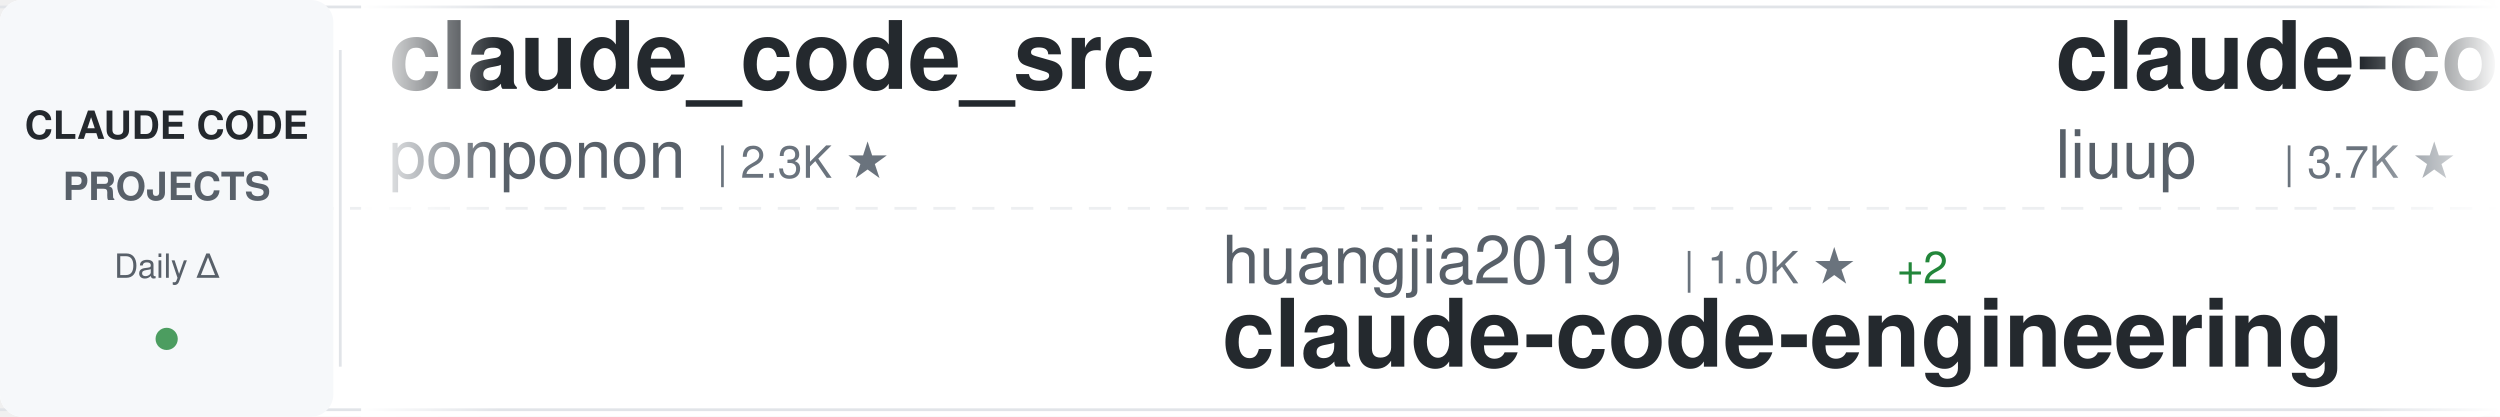
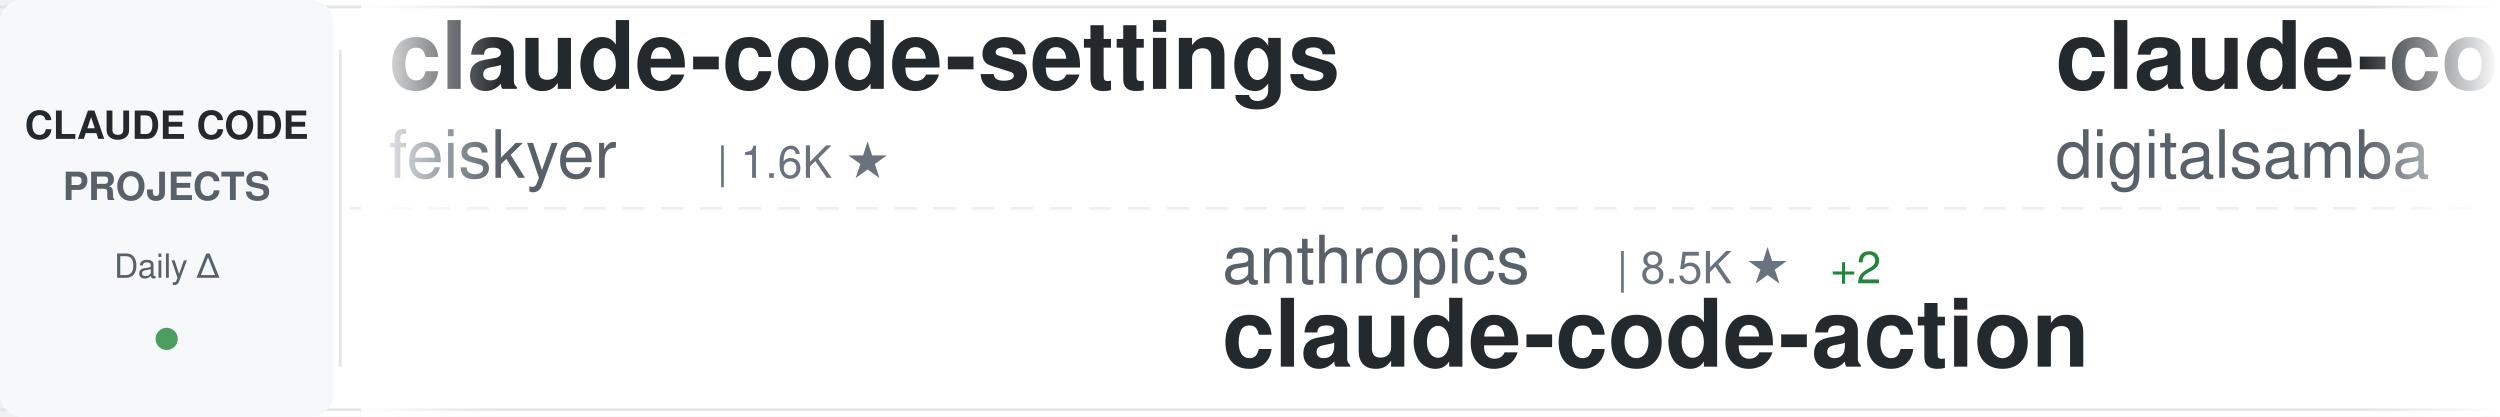
<svg xmlns="http://www.w3.org/2000/svg" width="900" height="150">
  <defs>
    <linearGradient id="awesomeLeftFade" x1="0%" y1="0%" x2="100%" y2="0%">
      <stop offset="0%" style="stop-color:#ffffff;stop-opacity:1" />
      <stop offset="100%" style="stop-color:#ffffff;stop-opacity:0" />
    </linearGradient>
    <linearGradient id="awesomeRightFade" x1="0%" y1="0%" x2="100%" y2="0%">
      <stop offset="0%" style="stop-color:#ffffff;stop-opacity:0" />
      <stop offset="100%" style="stop-color:#ffffff;stop-opacity:1" />
    </linearGradient>
  </defs>
  <rect width="900" height="150" fill="#ffffff" rx="8" />
  <rect x="0" y="2" width="900" height="1" fill="#e1e4e8" />
  <rect x="0" y="147" width="900" height="1" fill="#e1e4e8" />
  <line x1="0" y1="75" x2="900" y2="75" stroke="#e1e4e8" stroke-width="1" stroke-dasharray="8 6" opacity="0.6" />
  <rect x="0" y="0" width="120" height="150" fill="#f6f8fa" rx="8" />
  <text x="60" y="50" font-family="-apple-system, BlinkMacSystemFont, 'Segoe UI', Helvetica, Arial, sans-serif" font-size="14" font-weight="600" fill="#24292e" text-anchor="middle">CLAUDE CODE</text>
  <text x="60" y="72" font-family="-apple-system, BlinkMacSystemFont, 'Segoe UI', Helvetica, Arial, sans-serif" font-size="14" font-weight="600" fill="#586069" text-anchor="middle">PROJECTS</text>
  <text x="60" y="100" font-family="-apple-system, BlinkMacSystemFont, 'Segoe UI', Helvetica, Arial, sans-serif" font-size="12" font-weight="500" fill="#586069" text-anchor="middle">Daily Δ</text>
  <circle cx="60" cy="122" r="4" fill="#22863a" opacity="0.8" />
  <rect x="122" y="18" width="1" height="114" fill="#e1e4e8" />
  <clipPath id="awesomeTickerClip">
    <rect x="130" y="0" width="770" height="150" />
  </clipPath>
  <g clip-path="url(#awesomeTickerClip)">
    <g id="awesomeTickerItems">
      <animateTransform attributeName="transform" attributeType="XML" type="translate" from="0 0" to="-3000 0" dur="54s" repeatCount="indefinite" />
      <g transform="translate(0, 0)">
-         <text x="140" y="32" font-family="-apple-system, BlinkMacSystemFont, 'Segoe UI', Helvetica, Arial, sans-serif" font-size="34" font-weight="600" fill="#24292e">claude_code_src</text>
-         <text x="140" y="64" font-family="-apple-system, BlinkMacSystemFont, 'Segoe UI', Helvetica, Arial, sans-serif" font-size="24" font-weight="400" fill="#586069">ponponon</text>
-         <text x="258" y="64" font-family="-apple-system, BlinkMacSystemFont, 'Segoe UI', Helvetica, Arial, sans-serif" font-size="16" font-weight="500" fill="#6a737d">| 2.3K ★</text>
+         <text x="140" y="32" font-family="-apple-system, BlinkMacSystemFont, 'Segoe UI', Helvetica, Arial, sans-serif" font-size="34" font-weight="600" fill="#24292e">claude-code-settings</text>
+         <text x="140" y="64" font-family="-apple-system, BlinkMacSystemFont, 'Segoe UI', Helvetica, Arial, sans-serif" font-size="24" font-weight="400" fill="#586069">feiskyer</text>
+         <text x="258" y="64" font-family="-apple-system, BlinkMacSystemFont, 'Segoe UI', Helvetica, Arial, sans-serif" font-size="16" font-weight="500" fill="#6a737d">| 1.6K ★</text>
      </g>
      <g transform="translate(300, 0)">
-         <text x="140" y="102" font-family="-apple-system, BlinkMacSystemFont, 'Segoe UI', Helvetica, Arial, sans-serif" font-size="24" font-weight="400" fill="#586069">huangjia2019</text>
-         <text x="306" y="102" font-family="-apple-system, BlinkMacSystemFont, 'Segoe UI', Helvetica, Arial, sans-serif" font-size="16" font-weight="500" fill="#6a737d">| 1.0K ★</text>
-         <text x="383" y="102" font-family="-apple-system, BlinkMacSystemFont, 'Segoe UI', Helvetica, Arial, sans-serif" font-size="16" font-weight="500" fill="#22863a"> +2</text>
-         <text x="140" y="132" font-family="-apple-system, BlinkMacSystemFont, 'Segoe UI', Helvetica, Arial, sans-serif" font-size="34" font-weight="600" fill="#24292e">claude-code-engineering</text>
+         <text x="140" y="102" font-family="-apple-system, BlinkMacSystemFont, 'Segoe UI', Helvetica, Arial, sans-serif" font-size="24" font-weight="400" fill="#586069">anthropics</text>
+         <text x="282" y="102" font-family="-apple-system, BlinkMacSystemFont, 'Segoe UI', Helvetica, Arial, sans-serif" font-size="16" font-weight="500" fill="#6a737d">| 8.5K ★</text>
+         <text x="359" y="102" font-family="-apple-system, BlinkMacSystemFont, 'Segoe UI', Helvetica, Arial, sans-serif" font-size="16" font-weight="500" fill="#22863a"> +2</text>
+         <text x="140" y="132" font-family="-apple-system, BlinkMacSystemFont, 'Segoe UI', Helvetica, Arial, sans-serif" font-size="34" font-weight="600" fill="#24292e">claude-code-action</text>
      </g>
      <g transform="translate(600, 0)">
-         <text x="140" y="32" font-family="-apple-system, BlinkMacSystemFont, 'Segoe UI', Helvetica, Arial, sans-serif" font-size="34" font-weight="600" fill="#24292e">claude-code-analysis</text>
-         <text x="140" y="64" font-family="-apple-system, BlinkMacSystemFont, 'Segoe UI', Helvetica, Arial, sans-serif" font-size="24" font-weight="400" fill="#586069">liuup</text>
-         <text x="222" y="64" font-family="-apple-system, BlinkMacSystemFont, 'Segoe UI', Helvetica, Arial, sans-serif" font-size="16" font-weight="500" fill="#6a737d">| 3.7K ★</text>
-         <text x="299" y="64" font-family="-apple-system, BlinkMacSystemFont, 'Segoe UI', Helvetica, Arial, sans-serif" font-size="16" font-weight="500" fill="#22863a"> +14</text>
+         <text x="140" y="32" font-family="-apple-system, BlinkMacSystemFont, 'Segoe UI', Helvetica, Arial, sans-serif" font-size="34" font-weight="600" fill="#24292e">claude-code-video-toolki...</text>
+         <text x="140" y="64" font-family="-apple-system, BlinkMacSystemFont, 'Segoe UI', Helvetica, Arial, sans-serif" font-size="24" font-weight="400" fill="#586069">digitalsamba</text>
+         <text x="306" y="64" font-family="-apple-system, BlinkMacSystemFont, 'Segoe UI', Helvetica, Arial, sans-serif" font-size="16" font-weight="500" fill="#6a737d">| 1.9K ★</text>
+         <text x="383" y="64" font-family="-apple-system, BlinkMacSystemFont, 'Segoe UI', Helvetica, Arial, sans-serif" font-size="16" font-weight="500" fill="#22863a"> +1</text>
      </g>
      <g transform="translate(900, 0)">
-         <text x="140" y="102" font-family="-apple-system, BlinkMacSystemFont, 'Segoe UI', Helvetica, Arial, sans-serif" font-size="24" font-weight="400" fill="#586069">centminmod</text>
-         <text x="282" y="102" font-family="-apple-system, BlinkMacSystemFont, 'Segoe UI', Helvetica, Arial, sans-serif" font-size="16" font-weight="500" fill="#6a737d">| 2.5K ★</text>
-         <text x="140" y="132" font-family="-apple-system, BlinkMacSystemFont, 'Segoe UI', Helvetica, Arial, sans-serif" font-size="34" font-weight="600" fill="#24292e">my-claude-code-setup</text>
+         <text x="140" y="102" font-family="-apple-system, BlinkMacSystemFont, 'Segoe UI', Helvetica, Arial, sans-serif" font-size="24" font-weight="400" fill="#586069">SeemSeam</text>
+         <text x="258" y="102" font-family="-apple-system, BlinkMacSystemFont, 'Segoe UI', Helvetica, Arial, sans-serif" font-size="16" font-weight="500" fill="#6a737d">| 3.3K ★</text>
+         <text x="335" y="102" font-family="-apple-system, BlinkMacSystemFont, 'Segoe UI', Helvetica, Arial, sans-serif" font-size="16" font-weight="500" fill="#22863a"> +1</text>
+         <text x="140" y="132" font-family="-apple-system, BlinkMacSystemFont, 'Segoe UI', Helvetica, Arial, sans-serif" font-size="34" font-weight="600" fill="#24292e">claude_codex_bridge</text>
      </g>
      <g transform="translate(1200, 0)">
-         <text x="140" y="32" font-family="-apple-system, BlinkMacSystemFont, 'Segoe UI', Helvetica, Arial, sans-serif" font-size="34" font-weight="600" fill="#24292e">Claude-Code</text>
-         <text x="140" y="64" font-family="-apple-system, BlinkMacSystemFont, 'Segoe UI', Helvetica, Arial, sans-serif" font-size="24" font-weight="400" fill="#586069">KPR111</text>
-         <text x="234" y="64" font-family="-apple-system, BlinkMacSystemFont, 'Segoe UI', Helvetica, Arial, sans-serif" font-size="16" font-weight="500" fill="#6a737d">| 18 ★</text>
+         <text x="140" y="32" font-family="-apple-system, BlinkMacSystemFont, 'Segoe UI', Helvetica, Arial, sans-serif" font-size="34" font-weight="600" fill="#24292e">claude-code-hub</text>
+         <text x="140" y="64" font-family="-apple-system, BlinkMacSystemFont, 'Segoe UI', Helvetica, Arial, sans-serif" font-size="24" font-weight="400" fill="#586069">ding113</text>
+         <text x="246" y="64" font-family="-apple-system, BlinkMacSystemFont, 'Segoe UI', Helvetica, Arial, sans-serif" font-size="16" font-weight="500" fill="#6a737d">| 3.3K ★</text>
      </g>
      <g transform="translate(1500, 0)">
-         <text x="140" y="102" font-family="-apple-system, BlinkMacSystemFont, 'Segoe UI', Helvetica, Arial, sans-serif" font-size="24" font-weight="400" fill="#586069">sugyan</text>
-         <text x="234" y="102" font-family="-apple-system, BlinkMacSystemFont, 'Segoe UI', Helvetica, Arial, sans-serif" font-size="16" font-weight="500" fill="#6a737d">| 1.1K ★</text>
-         <text x="140" y="132" font-family="-apple-system, BlinkMacSystemFont, 'Segoe UI', Helvetica, Arial, sans-serif" font-size="34" font-weight="600" fill="#24292e">claude-code-webui</text>
+         <text x="140" y="102" font-family="-apple-system, BlinkMacSystemFont, 'Segoe UI', Helvetica, Arial, sans-serif" font-size="24" font-weight="400" fill="#586069">huangserva</text>
+         <text x="282" y="102" font-family="-apple-system, BlinkMacSystemFont, 'Segoe UI', Helvetica, Arial, sans-serif" font-size="16" font-weight="500" fill="#6a737d">| 621 ★</text>
+         <text x="140" y="132" font-family="-apple-system, BlinkMacSystemFont, 'Segoe UI', Helvetica, Arial, sans-serif" font-size="34" font-weight="600" fill="#24292e">claude-code-cli</text>
      </g>
      <g transform="translate(1800, 0)">
-         <text x="140" y="32" font-family="-apple-system, BlinkMacSystemFont, 'Segoe UI', Helvetica, Arial, sans-serif" font-size="34" font-weight="600" fill="#24292e">claude-code-showcase</text>
-         <text x="140" y="64" font-family="-apple-system, BlinkMacSystemFont, 'Segoe UI', Helvetica, Arial, sans-serif" font-size="24" font-weight="400" fill="#586069">ChrisWiles</text>
-         <text x="282" y="64" font-family="-apple-system, BlinkMacSystemFont, 'Segoe UI', Helvetica, Arial, sans-serif" font-size="16" font-weight="500" fill="#6a737d">| 6.0K ★</text>
+         <text x="140" y="32" font-family="-apple-system, BlinkMacSystemFont, 'Segoe UI', Helvetica, Arial, sans-serif" font-size="34" font-weight="600" fill="#24292e">arcads-claude-code</text>
+         <text x="140" y="64" font-family="-apple-system, BlinkMacSystemFont, 'Segoe UI', Helvetica, Arial, sans-serif" font-size="24" font-weight="400" fill="#586069">krusemediallc</text>
+         <text x="318" y="64" font-family="-apple-system, BlinkMacSystemFont, 'Segoe UI', Helvetica, Arial, sans-serif" font-size="16" font-weight="500" fill="#6a737d">| 1.1K ★</text>
      </g>
      <g transform="translate(2100, 0)">
-         <text x="140" y="102" font-family="-apple-system, BlinkMacSystemFont, 'Segoe UI', Helvetica, Arial, sans-serif" font-size="24" font-weight="400" fill="#586069">anthropics</text>
-         <text x="282" y="102" font-family="-apple-system, BlinkMacSystemFont, 'Segoe UI', Helvetica, Arial, sans-serif" font-size="16" font-weight="500" fill="#6a737d">| 164.9K ★</text>
-         <text x="377" y="102" font-family="-apple-system, BlinkMacSystemFont, 'Segoe UI', Helvetica, Arial, sans-serif" font-size="16" font-weight="500" fill="#22863a"> +64</text>
-         <text x="140" y="132" font-family="-apple-system, BlinkMacSystemFont, 'Segoe UI', Helvetica, Arial, sans-serif" font-size="34" font-weight="600" fill="#24292e">skills</text>
+         <text x="140" y="102" font-family="-apple-system, BlinkMacSystemFont, 'Segoe UI', Helvetica, Arial, sans-serif" font-size="24" font-weight="400" fill="#586069">jqueryscript</text>
+         <text x="306" y="102" font-family="-apple-system, BlinkMacSystemFont, 'Segoe UI', Helvetica, Arial, sans-serif" font-size="16" font-weight="500" fill="#6a737d">| 483 ★</text>
+         <text x="140" y="132" font-family="-apple-system, BlinkMacSystemFont, 'Segoe UI', Helvetica, Arial, sans-serif" font-size="34" font-weight="600" fill="#24292e">awesome-claude-code</text>
      </g>
      <g transform="translate(2400, 0)">
-         <text x="140" y="32" font-family="-apple-system, BlinkMacSystemFont, 'Segoe UI', Helvetica, Arial, sans-serif" font-size="34" font-weight="600" fill="#24292e">claude-code-telegram</text>
-         <text x="140" y="64" font-family="-apple-system, BlinkMacSystemFont, 'Segoe UI', Helvetica, Arial, sans-serif" font-size="24" font-weight="400" fill="#586069">RichardAtCT</text>
-         <text x="294" y="64" font-family="-apple-system, BlinkMacSystemFont, 'Segoe UI', Helvetica, Arial, sans-serif" font-size="16" font-weight="500" fill="#6a737d">| 2.7K ★</text>
+         <text x="140" y="32" font-family="-apple-system, BlinkMacSystemFont, 'Segoe UI', Helvetica, Arial, sans-serif" font-size="34" font-weight="600" fill="#24292e">Claude-Code-Usage-Monito...</text>
+         <text x="140" y="64" font-family="-apple-system, BlinkMacSystemFont, 'Segoe UI', Helvetica, Arial, sans-serif" font-size="24" font-weight="400" fill="#586069">Maciek-roboblog</text>
+         <text x="342" y="64" font-family="-apple-system, BlinkMacSystemFont, 'Segoe UI', Helvetica, Arial, sans-serif" font-size="16" font-weight="500" fill="#6a737d">| 8.5K ★</text>
      </g>
      <g transform="translate(2700, 0)">
-         <text x="140" y="102" font-family="-apple-system, BlinkMacSystemFont, 'Segoe UI', Helvetica, Arial, sans-serif" font-size="24" font-weight="400" fill="#586069">zstmfhy</text>
-         <text x="246" y="102" font-family="-apple-system, BlinkMacSystemFont, 'Segoe UI', Helvetica, Arial, sans-serif" font-size="16" font-weight="500" fill="#6a737d">| 190 ★</text>
-         <text x="140" y="132" font-family="-apple-system, BlinkMacSystemFont, 'Segoe UI', Helvetica, Arial, sans-serif" font-size="34" font-weight="600" fill="#24292e">Claude-code</text>
+         <text x="140" y="102" font-family="-apple-system, BlinkMacSystemFont, 'Segoe UI', Helvetica, Arial, sans-serif" font-size="24" font-weight="400" fill="#586069">asgeirtj</text>
+         <text x="258" y="102" font-family="-apple-system, BlinkMacSystemFont, 'Segoe UI', Helvetica, Arial, sans-serif" font-size="16" font-weight="500" fill="#6a737d">| 61.3K ★</text>
+         <text x="344" y="102" font-family="-apple-system, BlinkMacSystemFont, 'Segoe UI', Helvetica, Arial, sans-serif" font-size="16" font-weight="500" fill="#22863a"> +18</text>
+         <text x="140" y="132" font-family="-apple-system, BlinkMacSystemFont, 'Segoe UI', Helvetica, Arial, sans-serif" font-size="34" font-weight="600" fill="#24292e">system_prompts_leaks</text>
      </g>
      <g transform="translate(3000, 0)">
-         <text x="140" y="32" font-family="-apple-system, BlinkMacSystemFont, 'Segoe UI', Helvetica, Arial, sans-serif" font-size="34" font-weight="600" fill="#24292e">claude_code_src</text>
-         <text x="140" y="64" font-family="-apple-system, BlinkMacSystemFont, 'Segoe UI', Helvetica, Arial, sans-serif" font-size="24" font-weight="400" fill="#586069">ponponon</text>
-         <text x="258" y="64" font-family="-apple-system, BlinkMacSystemFont, 'Segoe UI', Helvetica, Arial, sans-serif" font-size="16" font-weight="500" fill="#6a737d">| 2.3K ★</text>
+         <text x="140" y="32" font-family="-apple-system, BlinkMacSystemFont, 'Segoe UI', Helvetica, Arial, sans-serif" font-size="34" font-weight="600" fill="#24292e">claude-code-settings</text>
+         <text x="140" y="64" font-family="-apple-system, BlinkMacSystemFont, 'Segoe UI', Helvetica, Arial, sans-serif" font-size="24" font-weight="400" fill="#586069">feiskyer</text>
+         <text x="258" y="64" font-family="-apple-system, BlinkMacSystemFont, 'Segoe UI', Helvetica, Arial, sans-serif" font-size="16" font-weight="500" fill="#6a737d">| 1.6K ★</text>
      </g>
      <g transform="translate(3300, 0)">
-         <text x="140" y="102" font-family="-apple-system, BlinkMacSystemFont, 'Segoe UI', Helvetica, Arial, sans-serif" font-size="24" font-weight="400" fill="#586069">huangjia2019</text>
-         <text x="306" y="102" font-family="-apple-system, BlinkMacSystemFont, 'Segoe UI', Helvetica, Arial, sans-serif" font-size="16" font-weight="500" fill="#6a737d">| 1.0K ★</text>
-         <text x="383" y="102" font-family="-apple-system, BlinkMacSystemFont, 'Segoe UI', Helvetica, Arial, sans-serif" font-size="16" font-weight="500" fill="#22863a"> +2</text>
-         <text x="140" y="132" font-family="-apple-system, BlinkMacSystemFont, 'Segoe UI', Helvetica, Arial, sans-serif" font-size="34" font-weight="600" fill="#24292e">claude-code-engineering</text>
+         <text x="140" y="102" font-family="-apple-system, BlinkMacSystemFont, 'Segoe UI', Helvetica, Arial, sans-serif" font-size="24" font-weight="400" fill="#586069">anthropics</text>
+         <text x="282" y="102" font-family="-apple-system, BlinkMacSystemFont, 'Segoe UI', Helvetica, Arial, sans-serif" font-size="16" font-weight="500" fill="#6a737d">| 8.5K ★</text>
+         <text x="359" y="102" font-family="-apple-system, BlinkMacSystemFont, 'Segoe UI', Helvetica, Arial, sans-serif" font-size="16" font-weight="500" fill="#22863a"> +2</text>
+         <text x="140" y="132" font-family="-apple-system, BlinkMacSystemFont, 'Segoe UI', Helvetica, Arial, sans-serif" font-size="34" font-weight="600" fill="#24292e">claude-code-action</text>
      </g>
      <g transform="translate(3600, 0)">
-         <text x="140" y="32" font-family="-apple-system, BlinkMacSystemFont, 'Segoe UI', Helvetica, Arial, sans-serif" font-size="34" font-weight="600" fill="#24292e">claude-code-analysis</text>
-         <text x="140" y="64" font-family="-apple-system, BlinkMacSystemFont, 'Segoe UI', Helvetica, Arial, sans-serif" font-size="24" font-weight="400" fill="#586069">liuup</text>
-         <text x="222" y="64" font-family="-apple-system, BlinkMacSystemFont, 'Segoe UI', Helvetica, Arial, sans-serif" font-size="16" font-weight="500" fill="#6a737d">| 3.7K ★</text>
-         <text x="299" y="64" font-family="-apple-system, BlinkMacSystemFont, 'Segoe UI', Helvetica, Arial, sans-serif" font-size="16" font-weight="500" fill="#22863a"> +14</text>
+         <text x="140" y="32" font-family="-apple-system, BlinkMacSystemFont, 'Segoe UI', Helvetica, Arial, sans-serif" font-size="34" font-weight="600" fill="#24292e">claude-code-video-toolki...</text>
+         <text x="140" y="64" font-family="-apple-system, BlinkMacSystemFont, 'Segoe UI', Helvetica, Arial, sans-serif" font-size="24" font-weight="400" fill="#586069">digitalsamba</text>
+         <text x="306" y="64" font-family="-apple-system, BlinkMacSystemFont, 'Segoe UI', Helvetica, Arial, sans-serif" font-size="16" font-weight="500" fill="#6a737d">| 1.9K ★</text>
+         <text x="383" y="64" font-family="-apple-system, BlinkMacSystemFont, 'Segoe UI', Helvetica, Arial, sans-serif" font-size="16" font-weight="500" fill="#22863a"> +1</text>
      </g>
      <g transform="translate(3900, 0)">
-         <text x="140" y="102" font-family="-apple-system, BlinkMacSystemFont, 'Segoe UI', Helvetica, Arial, sans-serif" font-size="24" font-weight="400" fill="#586069">centminmod</text>
-         <text x="282" y="102" font-family="-apple-system, BlinkMacSystemFont, 'Segoe UI', Helvetica, Arial, sans-serif" font-size="16" font-weight="500" fill="#6a737d">| 2.5K ★</text>
-         <text x="140" y="132" font-family="-apple-system, BlinkMacSystemFont, 'Segoe UI', Helvetica, Arial, sans-serif" font-size="34" font-weight="600" fill="#24292e">my-claude-code-setup</text>
+         <text x="140" y="102" font-family="-apple-system, BlinkMacSystemFont, 'Segoe UI', Helvetica, Arial, sans-serif" font-size="24" font-weight="400" fill="#586069">SeemSeam</text>
+         <text x="258" y="102" font-family="-apple-system, BlinkMacSystemFont, 'Segoe UI', Helvetica, Arial, sans-serif" font-size="16" font-weight="500" fill="#6a737d">| 3.3K ★</text>
+         <text x="335" y="102" font-family="-apple-system, BlinkMacSystemFont, 'Segoe UI', Helvetica, Arial, sans-serif" font-size="16" font-weight="500" fill="#22863a"> +1</text>
+         <text x="140" y="132" font-family="-apple-system, BlinkMacSystemFont, 'Segoe UI', Helvetica, Arial, sans-serif" font-size="34" font-weight="600" fill="#24292e">claude_codex_bridge</text>
      </g>
    </g>
  </g>
  <rect x="130" y="0" width="50" height="150" fill="url(#awesomeLeftFade)" />
  <rect x="850" y="0" width="50" height="150" fill="url(#awesomeRightFade)" />
</svg>
